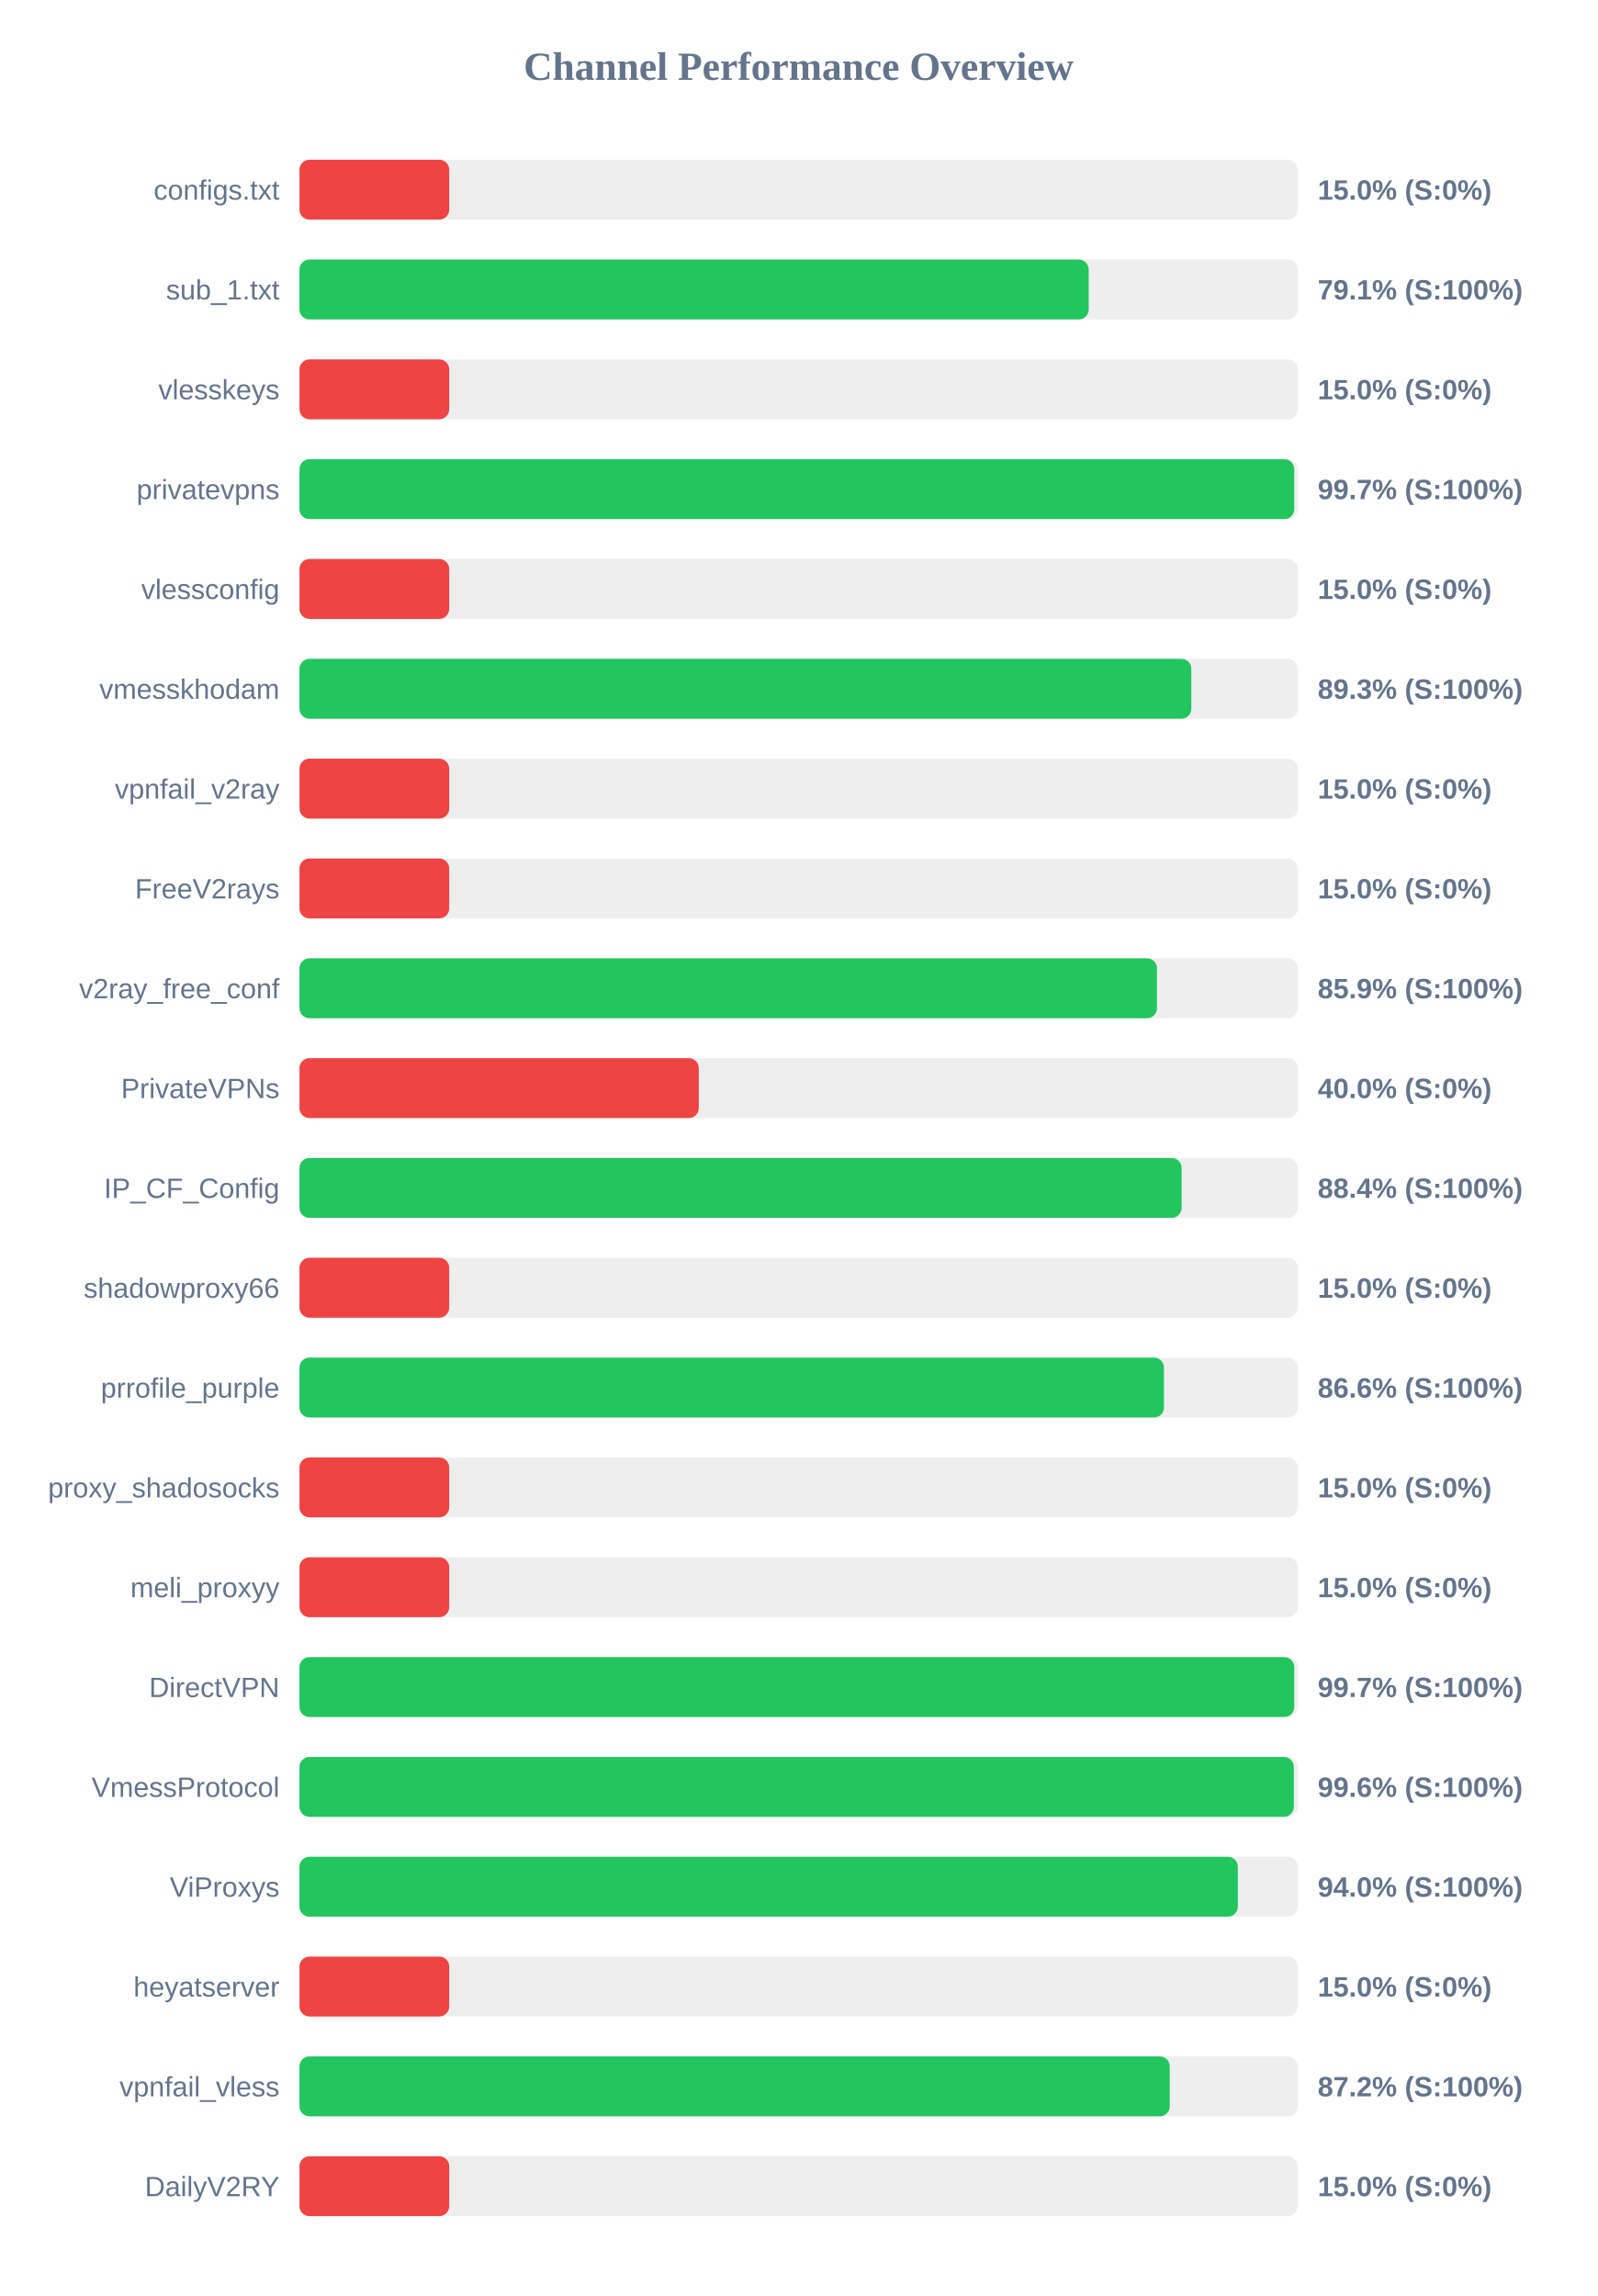
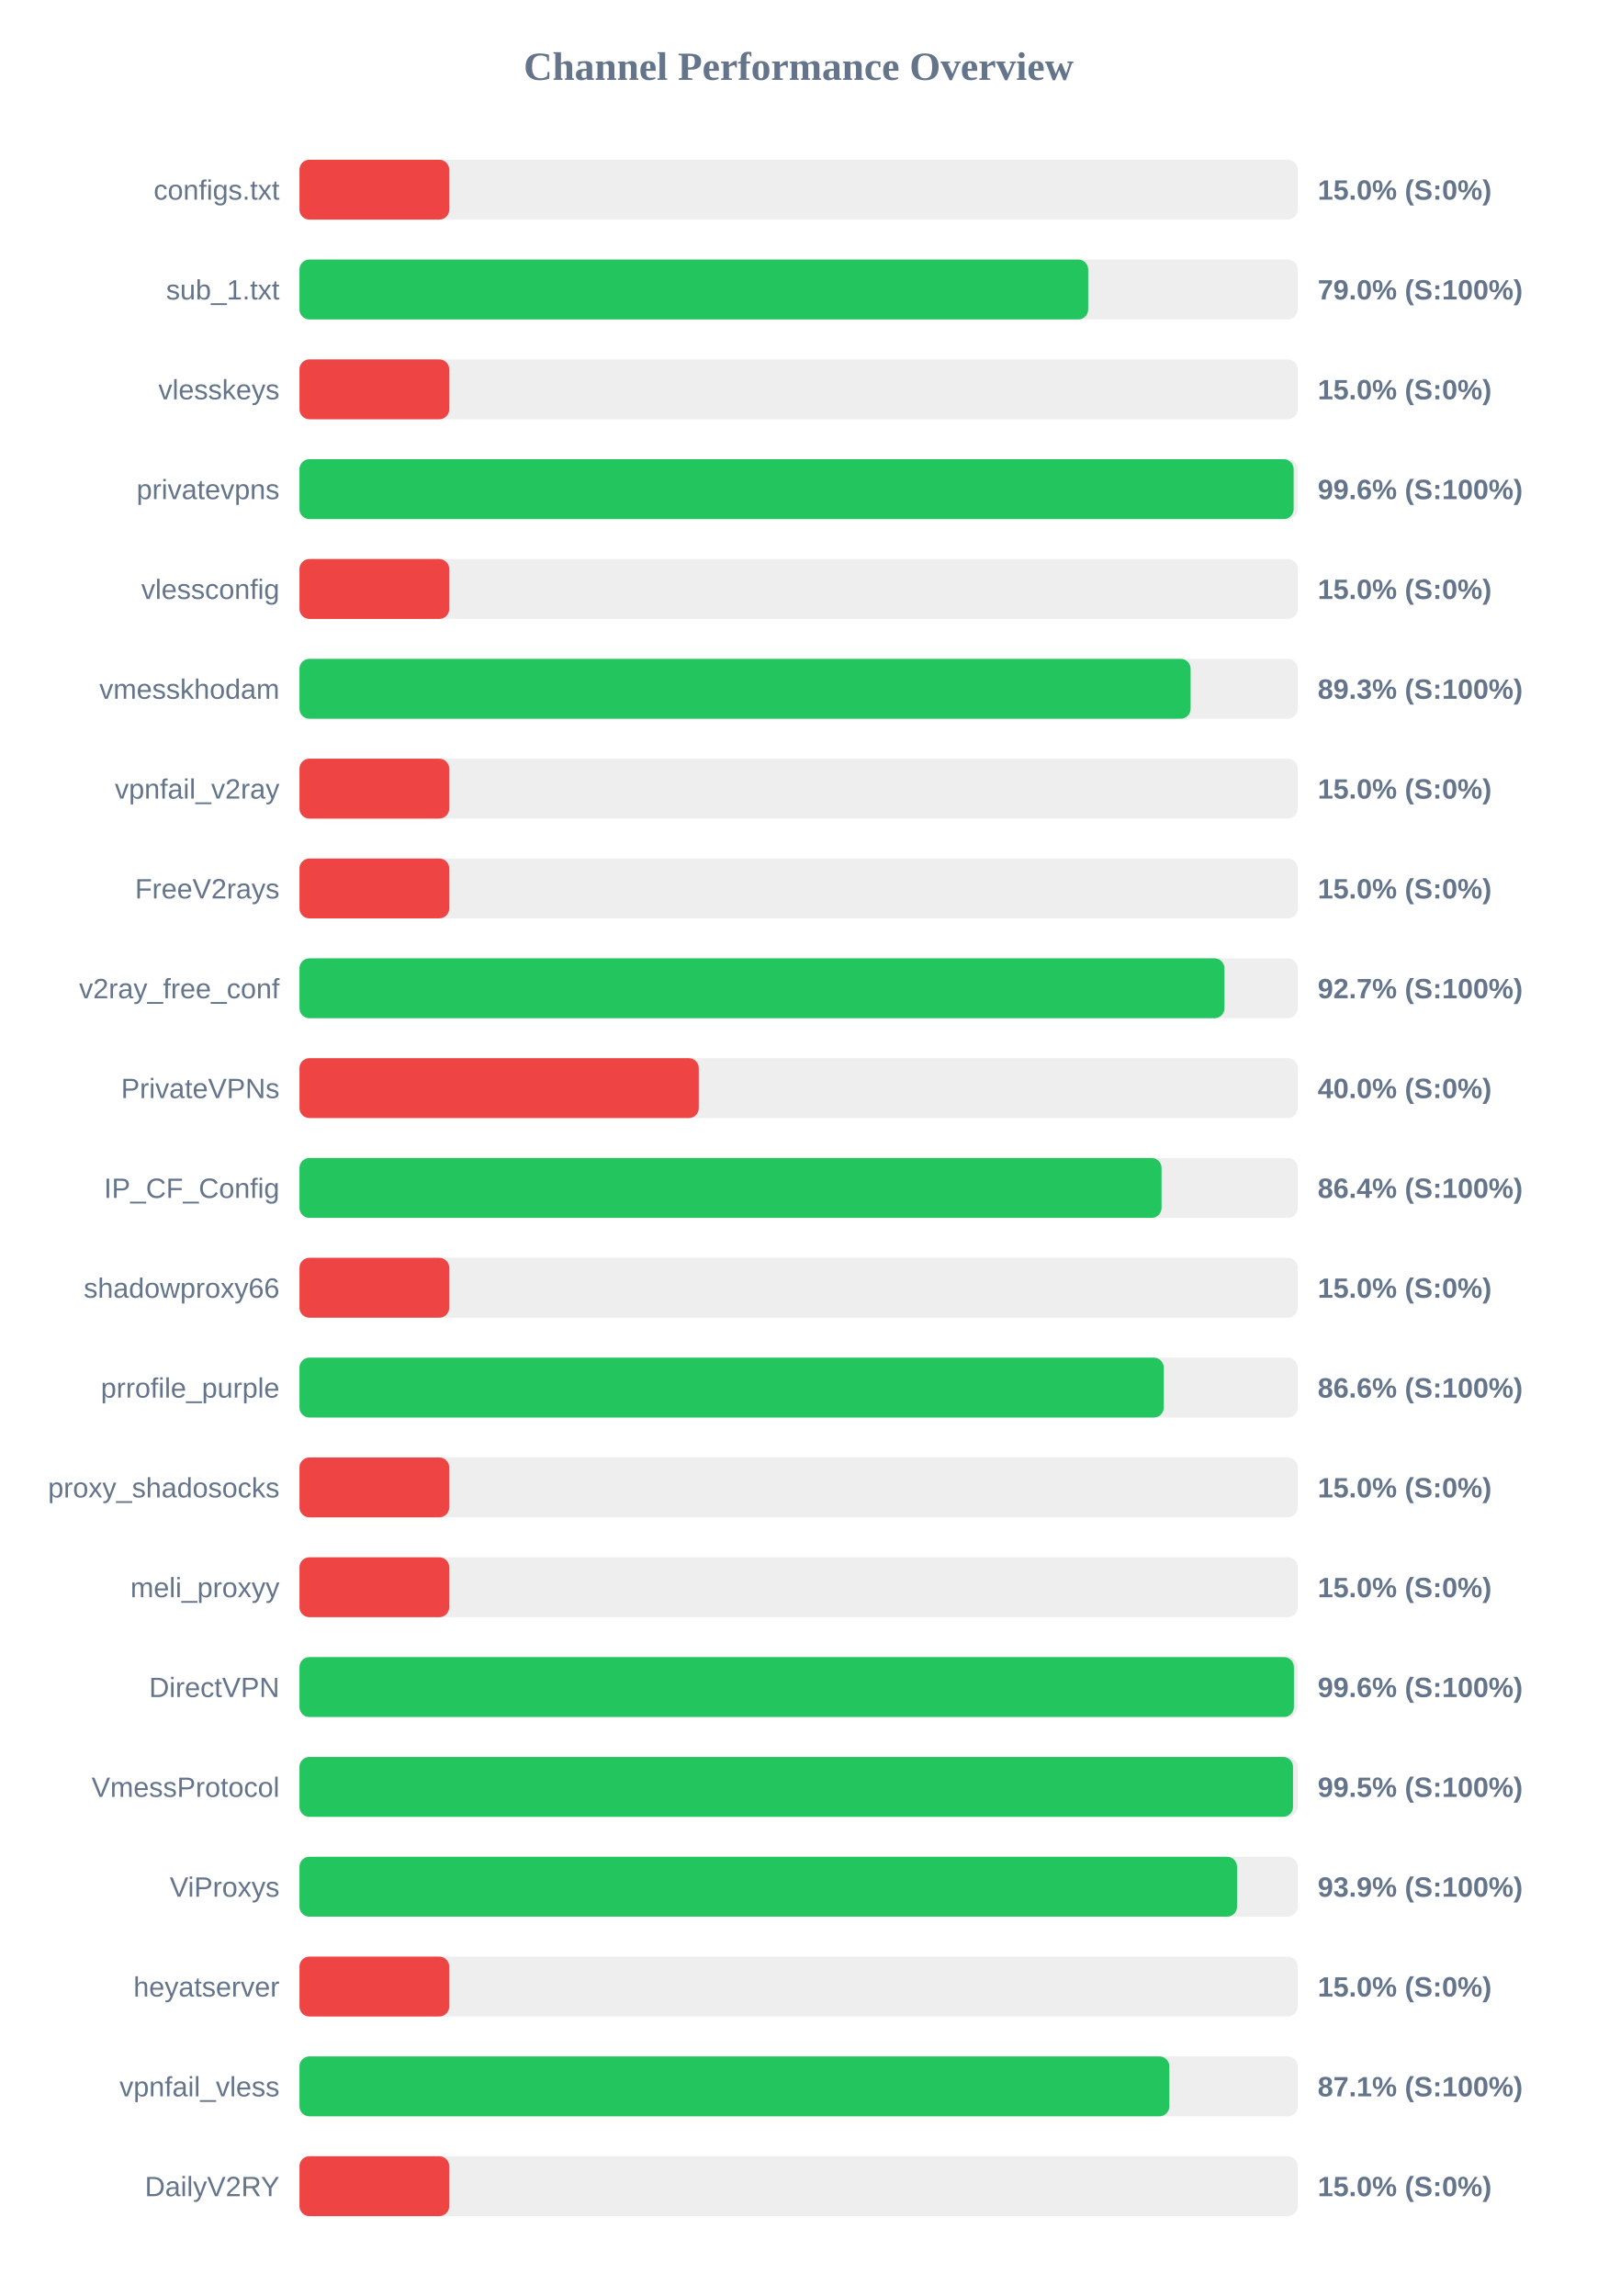
<svg xmlns="http://www.w3.org/2000/svg" width="800" height="1150" version="1.1">
  <style>
        .row { font: 14px Arial; fill: #64748b; }
        .score { font: bold 14px Arial; fill: #64748b; }
    </style>
  <text x="400" y="40" text-anchor="middle" font-size="20px" font-weight="bold" fill="#64748b">Channel Performance Overview</text>
  <rect x="150" y="80" width="500" height="30" fill="#eee" rx="5" />
  <rect x="150" y="80" width="75.0" height="30" fill="#ef4444" rx="5" />
  <text x="140" y="100" text-anchor="end" class="row">configs.txt</text>
  <text x="660" y="100" text-anchor="start" class="score">15.0% (S:0%)</text>
  <rect x="150" y="130" width="500" height="30" fill="#eee" rx="5" />
-   <rect x="150" y="130" width="395.3" height="30" fill="#22c55e" rx="5" />
+   <rect x="150" y="130" width="395.05" height="30" fill="#22c55e" rx="5" />
  <text x="140" y="150" text-anchor="end" class="row">sub_1.txt</text>
-   <text x="660" y="150" text-anchor="start" class="score">79.1% (S:100%)</text>
+   <text x="660" y="150" text-anchor="start" class="score">79.0% (S:100%)</text>
  <rect x="150" y="180" width="500" height="30" fill="#eee" rx="5" />
  <rect x="150" y="180" width="75.0" height="30" fill="#ef4444" rx="5" />
  <text x="140" y="200" text-anchor="end" class="row">vlesskeys</text>
  <text x="660" y="200" text-anchor="start" class="score">15.0% (S:0%)</text>
  <rect x="150" y="230" width="500" height="30" fill="#eee" rx="5" />
-   <rect x="150" y="230" width="498.25" height="30" fill="#22c55e" rx="5" />
+   <rect x="150" y="230" width="497.95" height="30" fill="#22c55e" rx="5" />
  <text x="140" y="250" text-anchor="end" class="row">privatevpns</text>
-   <text x="660" y="250" text-anchor="start" class="score">99.7% (S:100%)</text>
+   <text x="660" y="250" text-anchor="start" class="score">99.6% (S:100%)</text>
  <rect x="150" y="280" width="500" height="30" fill="#eee" rx="5" />
  <rect x="150" y="280" width="75.0" height="30" fill="#ef4444" rx="5" />
  <text x="140" y="300" text-anchor="end" class="row">vlessconfig</text>
  <text x="660" y="300" text-anchor="start" class="score">15.0% (S:0%)</text>
  <rect x="150" y="330" width="500" height="30" fill="#eee" rx="5" />
-   <rect x="150" y="330" width="446.7" height="30" fill="#22c55e" rx="5" />
+   <rect x="150" y="330" width="446.35" height="30" fill="#22c55e" rx="5" />
  <text x="140" y="350" text-anchor="end" class="row">vmesskhodam</text>
  <text x="660" y="350" text-anchor="start" class="score">89.3% (S:100%)</text>
  <rect x="150" y="380" width="500" height="30" fill="#eee" rx="5" />
  <rect x="150" y="380" width="75.0" height="30" fill="#ef4444" rx="5" />
  <text x="140" y="400" text-anchor="end" class="row">vpnfail_v2ray</text>
  <text x="660" y="400" text-anchor="start" class="score">15.0% (S:0%)</text>
  <rect x="150" y="430" width="500" height="30" fill="#eee" rx="5" />
  <rect x="150" y="430" width="75.0" height="30" fill="#ef4444" rx="5" />
  <text x="140" y="450" text-anchor="end" class="row">FreeV2rays</text>
  <text x="660" y="450" text-anchor="start" class="score">15.0% (S:0%)</text>
  <rect x="150" y="480" width="500" height="30" fill="#eee" rx="5" />
-   <rect x="150" y="480" width="429.5" height="30" fill="#22c55e" rx="5" />
+   <rect x="150" y="480" width="463.3" height="30" fill="#22c55e" rx="5" />
  <text x="140" y="500" text-anchor="end" class="row">v2ray_free_conf</text>
-   <text x="660" y="500" text-anchor="start" class="score">85.9% (S:100%)</text>
+   <text x="660" y="500" text-anchor="start" class="score">92.7% (S:100%)</text>
  <rect x="150" y="530" width="500" height="30" fill="#eee" rx="5" />
  <rect x="150" y="530" width="200.0" height="30" fill="#ef4444" rx="5" />
  <text x="140" y="550" text-anchor="end" class="row">PrivateVPNs</text>
  <text x="660" y="550" text-anchor="start" class="score">40.0% (S:0%)</text>
  <rect x="150" y="580" width="500" height="30" fill="#eee" rx="5" />
-   <rect x="150" y="580" width="441.85" height="30" fill="#22c55e" rx="5" />
+   <rect x="150" y="580" width="431.8" height="30" fill="#22c55e" rx="5" />
  <text x="140" y="600" text-anchor="end" class="row">IP_CF_Config</text>
-   <text x="660" y="600" text-anchor="start" class="score">88.4% (S:100%)</text>
+   <text x="660" y="600" text-anchor="start" class="score">86.4% (S:100%)</text>
  <rect x="150" y="630" width="500" height="30" fill="#eee" rx="5" />
  <rect x="150" y="630" width="75.0" height="30" fill="#ef4444" rx="5" />
  <text x="140" y="650" text-anchor="end" class="row">shadowproxy66</text>
  <text x="660" y="650" text-anchor="start" class="score">15.0% (S:0%)</text>
  <rect x="150" y="680" width="500" height="30" fill="#eee" rx="5" />
-   <rect x="150" y="680" width="433.0" height="30" fill="#22c55e" rx="5" />
+   <rect x="150" y="680" width="432.9" height="30" fill="#22c55e" rx="5" />
  <text x="140" y="700" text-anchor="end" class="row">prrofile_purple</text>
  <text x="660" y="700" text-anchor="start" class="score">86.6% (S:100%)</text>
  <rect x="150" y="730" width="500" height="30" fill="#eee" rx="5" />
  <rect x="150" y="730" width="75.0" height="30" fill="#ef4444" rx="5" />
  <text x="140" y="750" text-anchor="end" class="row">proxy_shadosocks</text>
  <text x="660" y="750" text-anchor="start" class="score">15.0% (S:0%)</text>
  <rect x="150" y="780" width="500" height="30" fill="#eee" rx="5" />
  <rect x="150" y="780" width="75.0" height="30" fill="#ef4444" rx="5" />
  <text x="140" y="800" text-anchor="end" class="row">meli_proxyy</text>
  <text x="660" y="800" text-anchor="start" class="score">15.0% (S:0%)</text>
  <rect x="150" y="830" width="500" height="30" fill="#eee" rx="5" />
-   <rect x="150" y="830" width="498.25" height="30" fill="#22c55e" rx="5" />
+   <rect x="150" y="830" width="498.1" height="30" fill="#22c55e" rx="5" />
  <text x="140" y="850" text-anchor="end" class="row">DirectVPN</text>
-   <text x="660" y="850" text-anchor="start" class="score">99.7% (S:100%)</text>
+   <text x="660" y="850" text-anchor="start" class="score">99.6% (S:100%)</text>
  <rect x="150" y="880" width="500" height="30" fill="#eee" rx="5" />
-   <rect x="150" y="880" width="498.05" height="30" fill="#22c55e" rx="5" />
+   <rect x="150" y="880" width="497.65" height="30" fill="#22c55e" rx="5" />
  <text x="140" y="900" text-anchor="end" class="row">VmessProtocol</text>
-   <text x="660" y="900" text-anchor="start" class="score">99.6% (S:100%)</text>
+   <text x="660" y="900" text-anchor="start" class="score">99.5% (S:100%)</text>
  <rect x="150" y="930" width="500" height="30" fill="#eee" rx="5" />
-   <rect x="150" y="930" width="470.0" height="30" fill="#22c55e" rx="5" />
+   <rect x="150" y="930" width="469.6" height="30" fill="#22c55e" rx="5" />
  <text x="140" y="950" text-anchor="end" class="row">ViProxys</text>
-   <text x="660" y="950" text-anchor="start" class="score">94.0% (S:100%)</text>
+   <text x="660" y="950" text-anchor="start" class="score">93.9% (S:100%)</text>
  <rect x="150" y="980" width="500" height="30" fill="#eee" rx="5" />
  <rect x="150" y="980" width="75.0" height="30" fill="#ef4444" rx="5" />
  <text x="140" y="1000" text-anchor="end" class="row">heyatserver</text>
  <text x="660" y="1000" text-anchor="start" class="score">15.0% (S:0%)</text>
  <rect x="150" y="1030" width="500" height="30" fill="#eee" rx="5" />
-   <rect x="150" y="1030" width="435.9" height="30" fill="#22c55e" rx="5" />
+   <rect x="150" y="1030" width="435.7" height="30" fill="#22c55e" rx="5" />
  <text x="140" y="1050" text-anchor="end" class="row">vpnfail_vless</text>
-   <text x="660" y="1050" text-anchor="start" class="score">87.2% (S:100%)</text>
+   <text x="660" y="1050" text-anchor="start" class="score">87.1% (S:100%)</text>
  <rect x="150" y="1080" width="500" height="30" fill="#eee" rx="5" />
  <rect x="150" y="1080" width="75.0" height="30" fill="#ef4444" rx="5" />
  <text x="140" y="1100" text-anchor="end" class="row">DailyV2RY</text>
  <text x="660" y="1100" text-anchor="start" class="score">15.0% (S:0%)</text>
</svg>
